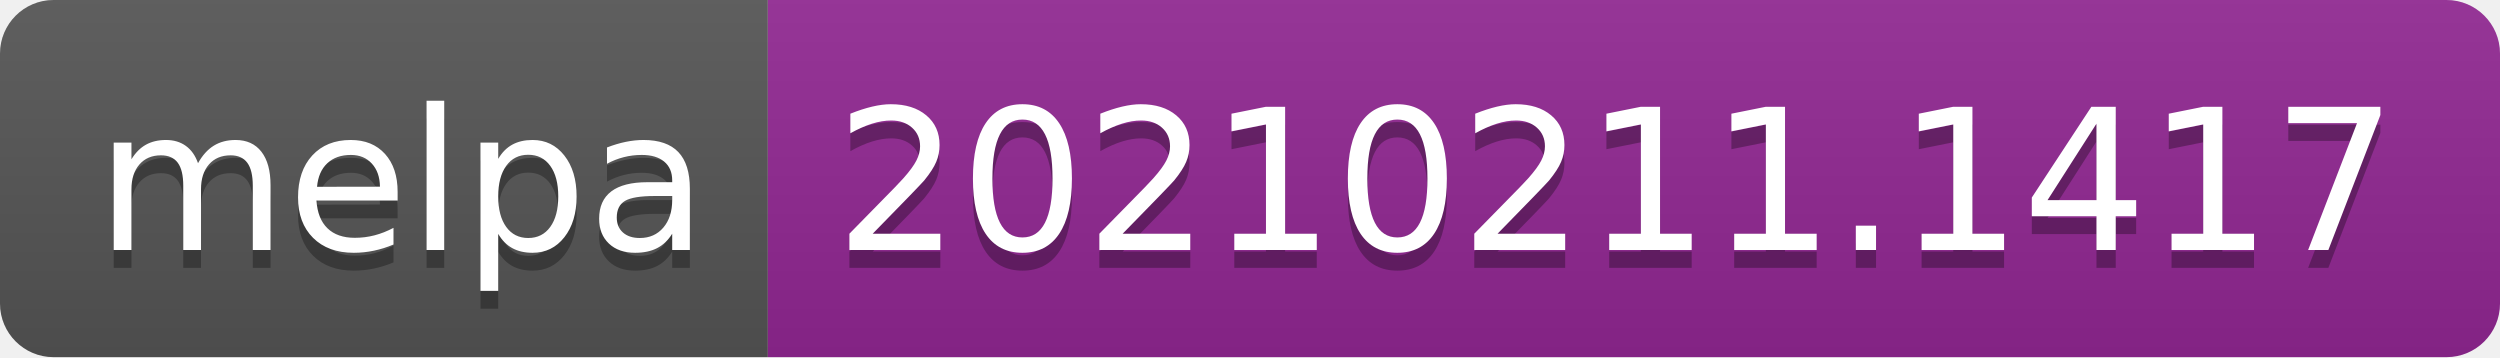
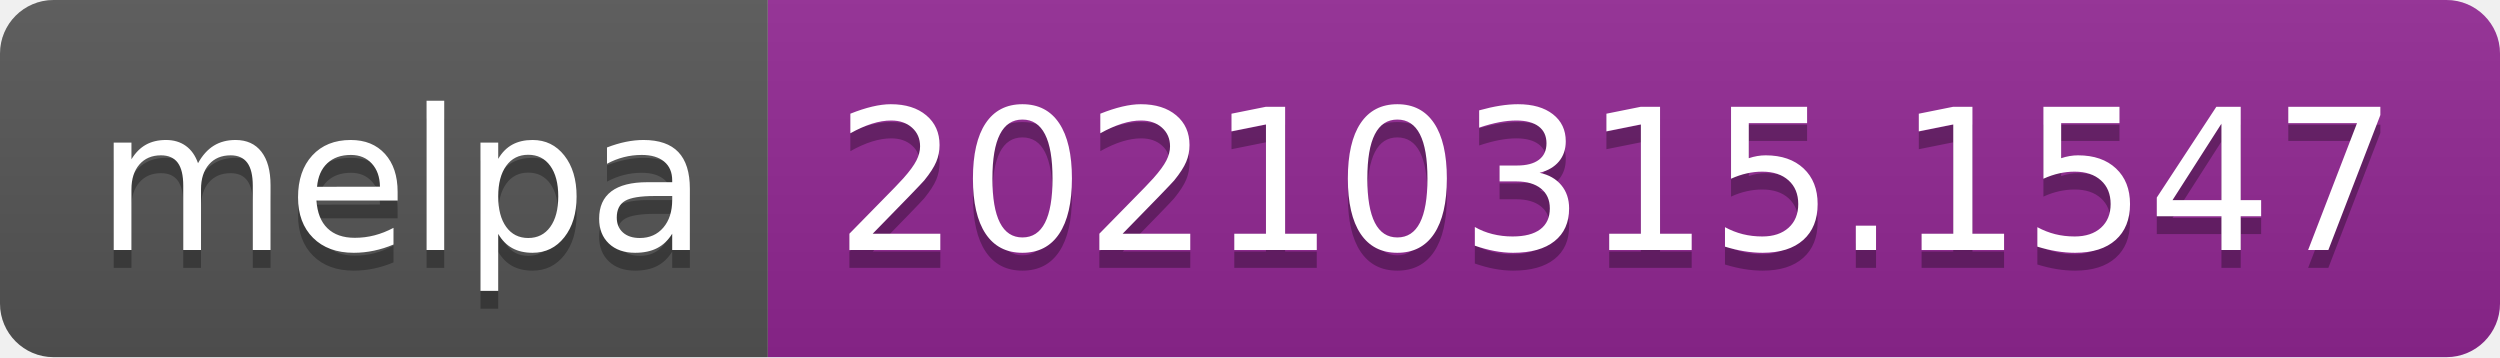
- <svg xmlns="http://www.w3.org/2000/svg" width="140" height="20" role="img" aria-label="melpa: 20210211.1417">
+ <svg xmlns="http://www.w3.org/2000/svg" width="140" height="20" role="img" aria-label="melpa: 20210315.1547">
  <linearGradient id="s" x2="0" y2="100%">
    <stop offset="0" stop-color="#bbb" stop-opacity=".1" />
    <stop offset="1" stop-opacity=".1" />
  </linearGradient>
  <clipPath id="r">
    <rect width="140" height="20" rx="3" fill="#fff" />
  </clipPath>
  <g clip-path="url(#r)">
    <rect width="43" height="20" fill="#555" />
    <rect x="43" width="97" height="20" fill="#922793" />
    <rect width="140" height="20" fill="url(#s)" />
  </g>
  <g fill="#fff" text-anchor="middle" font-family="Verdana,Geneva,DejaVu Sans,sans-serif" text-rendering="geometricPrecision" font-size="110">
    <text aria-hidden="true" x="225" y="150" fill="#010101" fill-opacity=".3" transform="scale(.1)" textLength="330">melpa</text>
    <text x="225" y="140" transform="scale(.1)" fill="#fff" textLength="330">melpa</text>
-     <text aria-hidden="true" x="905" y="150" fill="#010101" fill-opacity=".3" transform="scale(.1)" textLength="870">20210211.1417</text>
-     <text x="905" y="140" transform="scale(.1)" fill="#fff" textLength="870">20210211.1417</text>
+     <text aria-hidden="true" x="905" y="150" fill="#010101" fill-opacity=".3" transform="scale(.1)" textLength="870">20210315.1547</text>
+     <text x="905" y="140" transform="scale(.1)" fill="#fff" textLength="870">20210315.1547</text>
  </g>
</svg>
